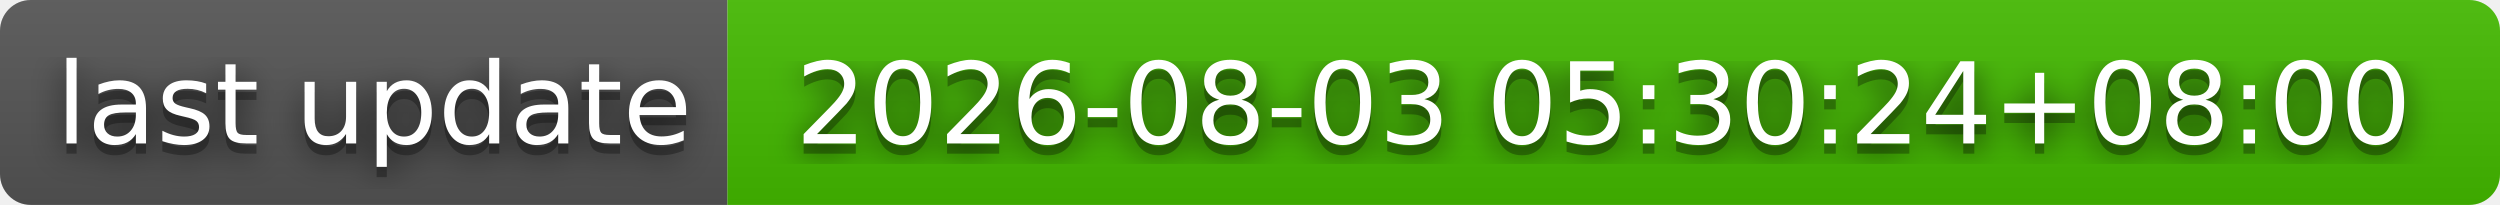
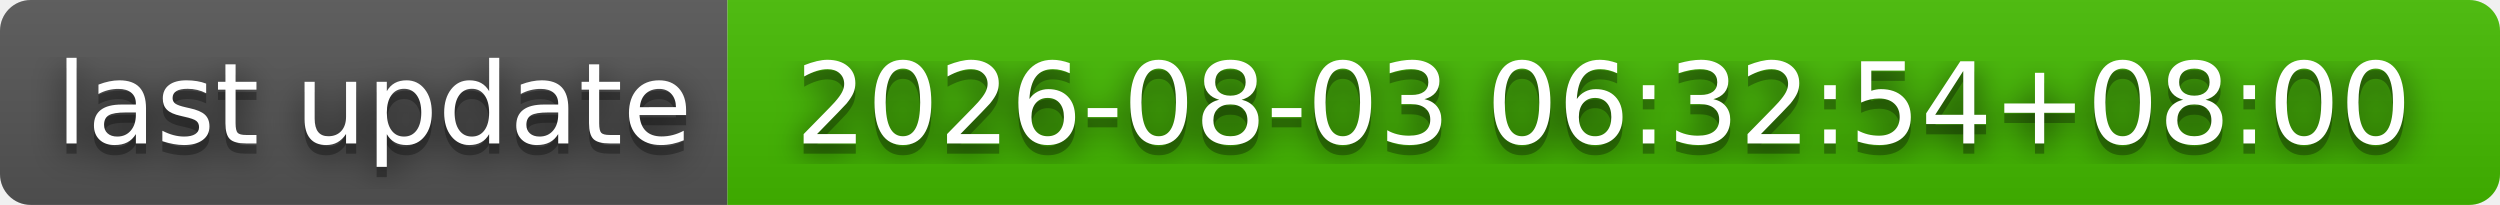
- <svg xmlns="http://www.w3.org/2000/svg" width="244" height="20" role="img" aria-label="last update: 2026-08-03 05:30:24+08:00">
+ <svg xmlns="http://www.w3.org/2000/svg" width="244" height="20" role="img" aria-label="last update: 2026-08-03 06:32:54+08:00">
  <filter id="blur">
    <feGaussianBlur stdDeviation="16" />
  </filter>
  <linearGradient id="s" x2="0" y2="100%">
    <stop offset="0" stop-color="#bbb" stop-opacity=".1" />
    <stop offset="1" stop-opacity=".1" />
  </linearGradient>
  <clipPath id="r">
    <rect width="244" height="20" rx="3" />
  </clipPath>
  <g clip-path="url(#r)">
    <rect width="71" height="20" fill="#555" />
    <rect x="71" width="173" height="20" fill="#4b0" />
    <rect width="244" height="20" fill="url(#s)" />
  </g>
  <g fill="#fff" text-anchor="middle" font-family="Verdana,Geneva,DejaVu Sans,sans-serif" text-rendering="geometricPrecision" font-size="110">
    <g transform="scale(.1)">
      <g aria-hidden="true" fill="#010101">
        <text x="365" y="150" fill-opacity=".8" filter="url(#blur)" textLength="610">last update</text>
        <text x="365" y="150" fill-opacity=".3" textLength="610">last update</text>
      </g>
      <text x="365" y="140" textLength="610">last update</text>
    </g>
    <g transform="scale(.1)">
      <g aria-hidden="true" fill="#010101">
-         <text x="1565" y="150" fill-opacity=".8" filter="url(#blur)" textLength="1630">2026-08-03 05:30:24+08:00</text>
-         <text x="1565" y="150" fill-opacity=".3" textLength="1630">2026-08-03 05:30:24+08:00</text>
+         <text x="1565" y="150" fill-opacity=".8" filter="url(#blur)" textLength="1630">2026-08-03 06:32:54+08:00</text>
+         <text x="1565" y="150" fill-opacity=".3" textLength="1630">2026-08-03 06:32:54+08:00</text>
      </g>
-       <text x="1565" y="140" textLength="1630">2026-08-03 05:30:24+08:00</text>
+       <text x="1565" y="140" textLength="1630">2026-08-03 06:32:54+08:00</text>
    </g>
  </g>
</svg>
